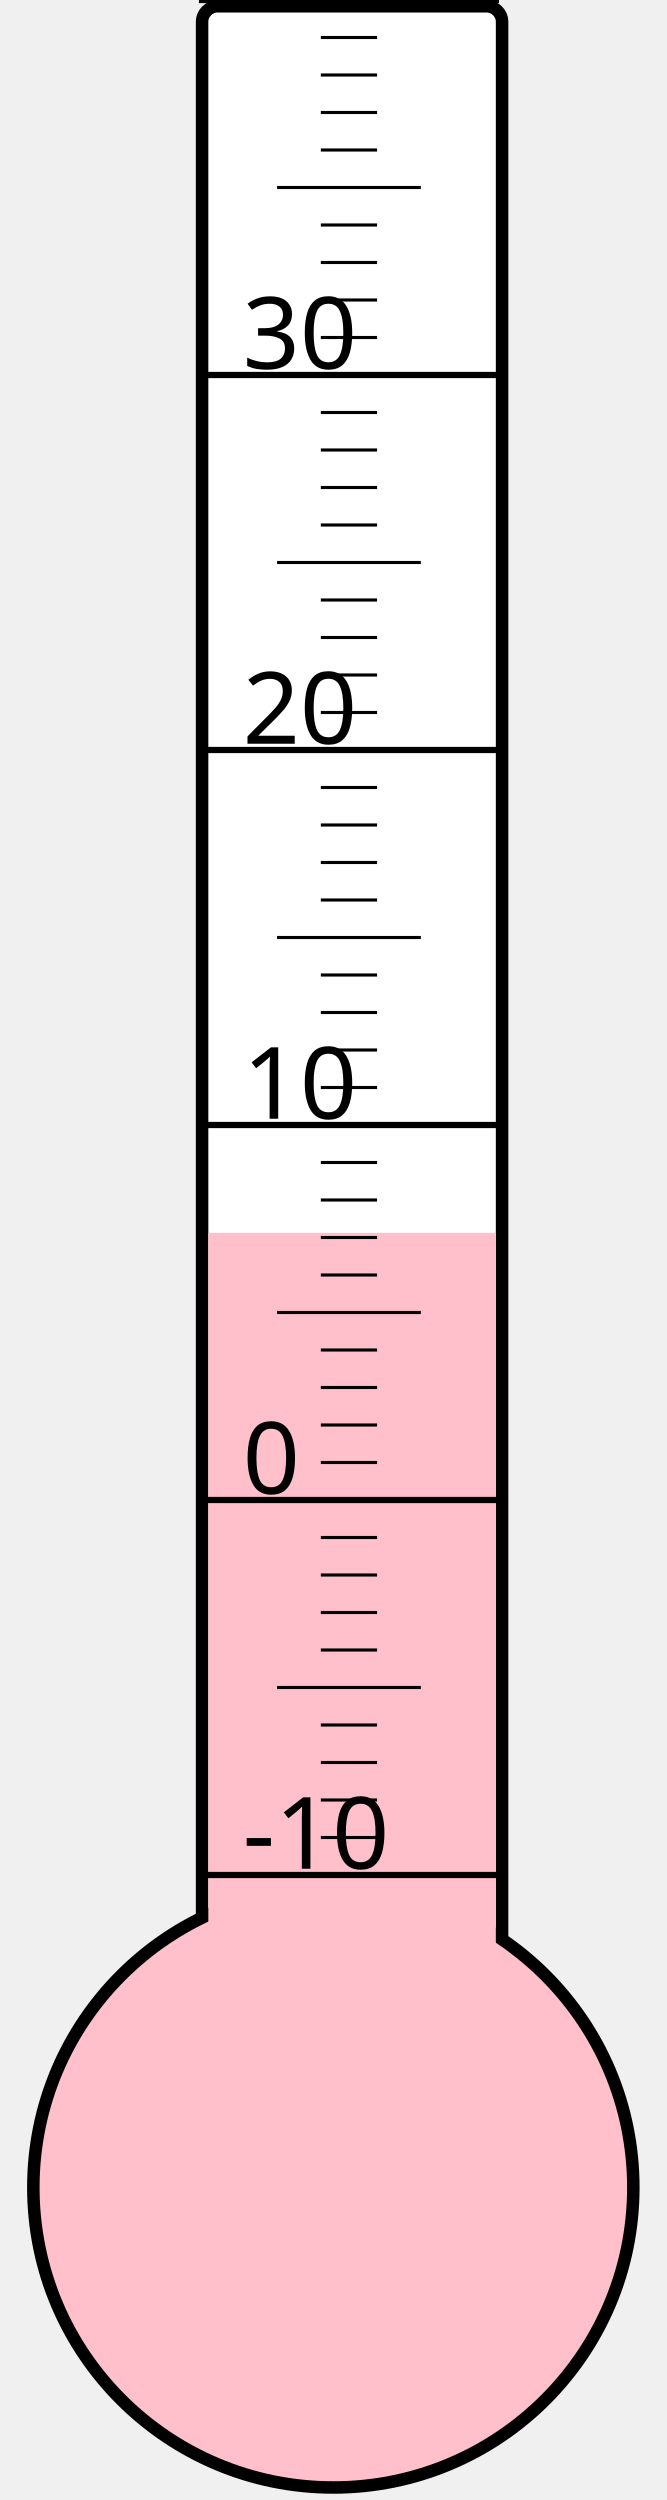
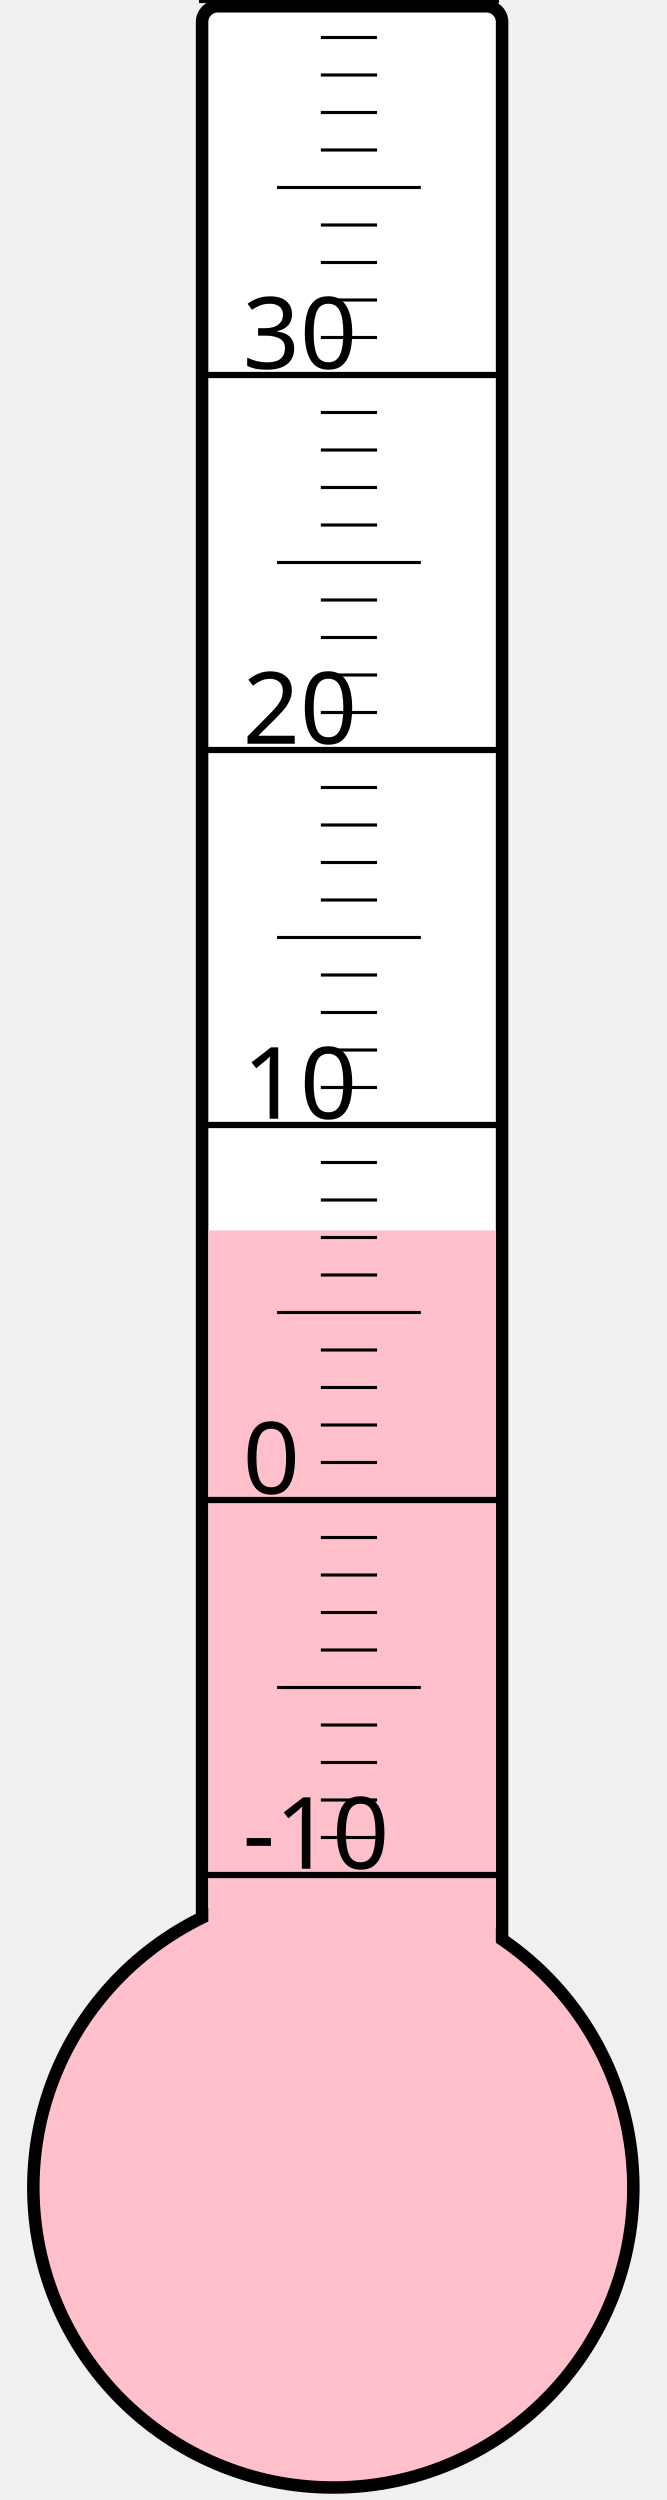
<svg xmlns="http://www.w3.org/2000/svg" width="40px" height="150px" viewBox="0 0 200 800">
  <rect width="200" height="800" x="0" y="0" style="fill: #ffffeb; fill-opacity: 0;" />
  <rect width="96" height="680" x="58" y="2" rx="5" ry="5" style="fill: white; fill-opacity: 1; stroke: black; stroke-width: 4;" />
  <circle cx="100" cy="700" r="96" style="fill: pink; stroke: black; stroke-width: 4;" />
-   <rect width="92" height="305.5" x="60" y="394.5" style="fill: pink; fill-opacity: 1; stroke-width: 0;" />
+   <rect width="92" height="306.25" x="60" y="393.75" style="fill: pink; fill-opacity: 1; stroke-width: 0;" />
  <text x="71" y="598" style="font-family: sans-serif; font-size: 24pt;">-10</text>
  <text x="71" y="478" style="font-family: sans-serif; font-size: 24pt;">0</text>
  <text x="71" y="358" style="font-family: sans-serif; font-size: 24pt;">10</text>
  <text x="71" y="238" style="font-family: sans-serif; font-size: 24pt;">20</text>
  <text x="71" y="118" style="font-family: sans-serif; font-size: 24pt;">30</text>
  <g style="stroke: black;">
    <line x1="57" y1="600" x2="153" y2="600" style="stroke-width: 2;" />
    <line x1="96" y1="588" x2="114" y2="588" style="stroke-width: 1;" />
    <line x1="96" y1="576" x2="114" y2="576" style="stroke-width: 1;" />
    <line x1="96" y1="564" x2="114" y2="564" style="stroke-width: 1;" />
    <line x1="96" y1="552" x2="114" y2="552" style="stroke-width: 1;" />
    <line x1="82" y1="540" x2="128" y2="540" style="stroke-width: 1;" />
    <line x1="96" y1="528" x2="114" y2="528" style="stroke-width: 1;" />
    <line x1="96" y1="516" x2="114" y2="516" style="stroke-width: 1;" />
    <line x1="96" y1="504" x2="114" y2="504" style="stroke-width: 1;" />
    <line x1="96" y1="492" x2="114" y2="492" style="stroke-width: 1;" />
    <line x1="57" y1="480" x2="153" y2="480" style="stroke-width: 2;" />
    <line x1="96" y1="468" x2="114" y2="468" style="stroke-width: 1;" />
    <line x1="96" y1="456" x2="114" y2="456" style="stroke-width: 1;" />
    <line x1="96" y1="444" x2="114" y2="444" style="stroke-width: 1;" />
    <line x1="96" y1="432" x2="114" y2="432" style="stroke-width: 1;" />
    <line x1="82" y1="420" x2="128" y2="420" style="stroke-width: 1;" />
    <line x1="96" y1="408" x2="114" y2="408" style="stroke-width: 1;" />
    <line x1="96" y1="396" x2="114" y2="396" style="stroke-width: 1;" />
    <line x1="96" y1="384" x2="114" y2="384" style="stroke-width: 1;" />
    <line x1="96" y1="372" x2="114" y2="372" style="stroke-width: 1;" />
    <line x1="57" y1="360" x2="153" y2="360" style="stroke-width: 2;" />
    <line x1="96" y1="348" x2="114" y2="348" style="stroke-width: 1;" />
    <line x1="96" y1="336" x2="114" y2="336" style="stroke-width: 1;" />
    <line x1="96" y1="324" x2="114" y2="324" style="stroke-width: 1;" />
    <line x1="96" y1="312" x2="114" y2="312" style="stroke-width: 1;" />
    <line x1="82" y1="300" x2="128" y2="300" style="stroke-width: 1;" />
    <line x1="96" y1="288" x2="114" y2="288" style="stroke-width: 1;" />
    <line x1="96" y1="276" x2="114" y2="276" style="stroke-width: 1;" />
    <line x1="96" y1="264" x2="114" y2="264" style="stroke-width: 1;" />
    <line x1="96" y1="252" x2="114" y2="252" style="stroke-width: 1;" />
    <line x1="57" y1="240" x2="153" y2="240" style="stroke-width: 2;" />
    <line x1="96" y1="228" x2="114" y2="228" style="stroke-width: 1;" />
    <line x1="96" y1="216" x2="114" y2="216" style="stroke-width: 1;" />
    <line x1="96" y1="204" x2="114" y2="204" style="stroke-width: 1;" />
    <line x1="96" y1="192" x2="114" y2="192" style="stroke-width: 1;" />
    <line x1="82" y1="180" x2="128" y2="180" style="stroke-width: 1;" />
    <line x1="96" y1="168" x2="114" y2="168" style="stroke-width: 1;" />
    <line x1="96" y1="156" x2="114" y2="156" style="stroke-width: 1;" />
    <line x1="96" y1="144" x2="114" y2="144" style="stroke-width: 1;" />
    <line x1="96" y1="132" x2="114" y2="132" style="stroke-width: 1;" />
    <line x1="57" y1="120" x2="153" y2="120" style="stroke-width: 2;" />
    <line x1="96" y1="108" x2="114" y2="108" style="stroke-width: 1;" />
    <line x1="96" y1="96" x2="114" y2="96" style="stroke-width: 1;" />
    <line x1="96" y1="84" x2="114" y2="84" style="stroke-width: 1;" />
    <line x1="96" y1="72" x2="114" y2="72" style="stroke-width: 1;" />
    <line x1="82" y1="60" x2="128" y2="60" style="stroke-width: 1;" />
    <line x1="96" y1="48" x2="114" y2="48" style="stroke-width: 1;" />
    <line x1="96" y1="36" x2="114" y2="36" style="stroke-width: 1;" />
    <line x1="96" y1="24" x2="114" y2="24" style="stroke-width: 1;" />
    <line x1="96" y1="12" x2="114" y2="12" style="stroke-width: 1;" />
    <line x1="57" y1="0" x2="153" y2="0" style="stroke-width: 2;" />
  </g>
</svg>
